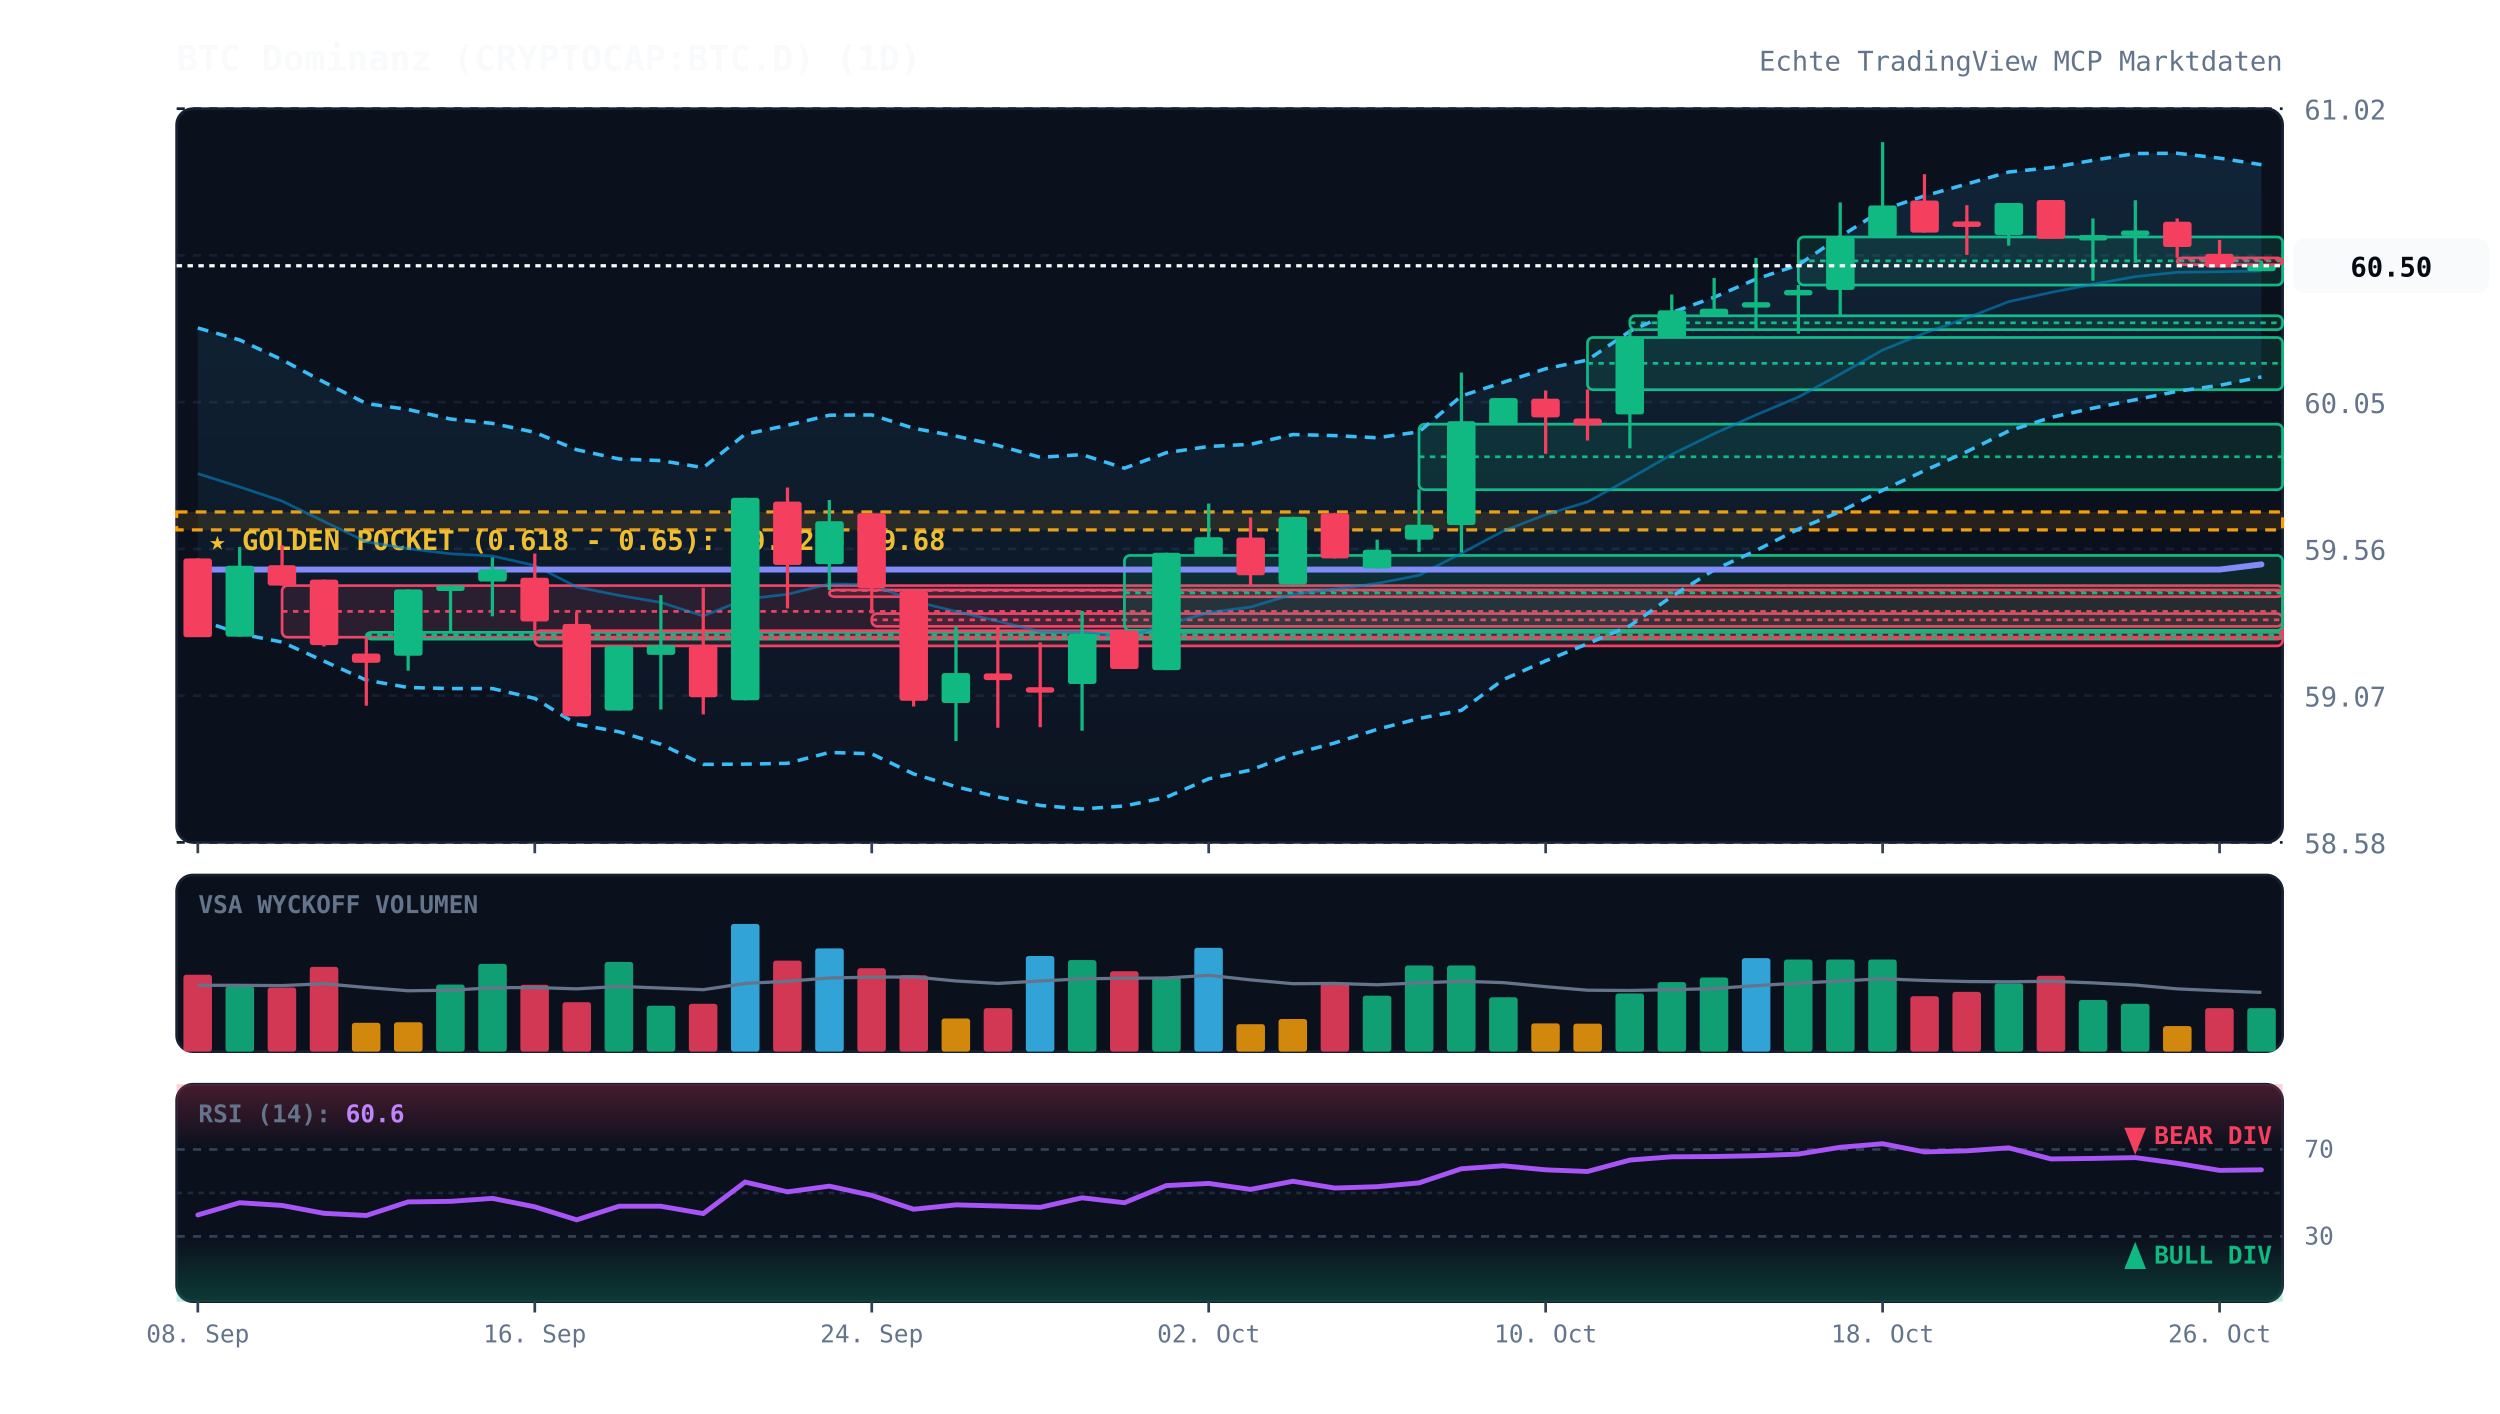
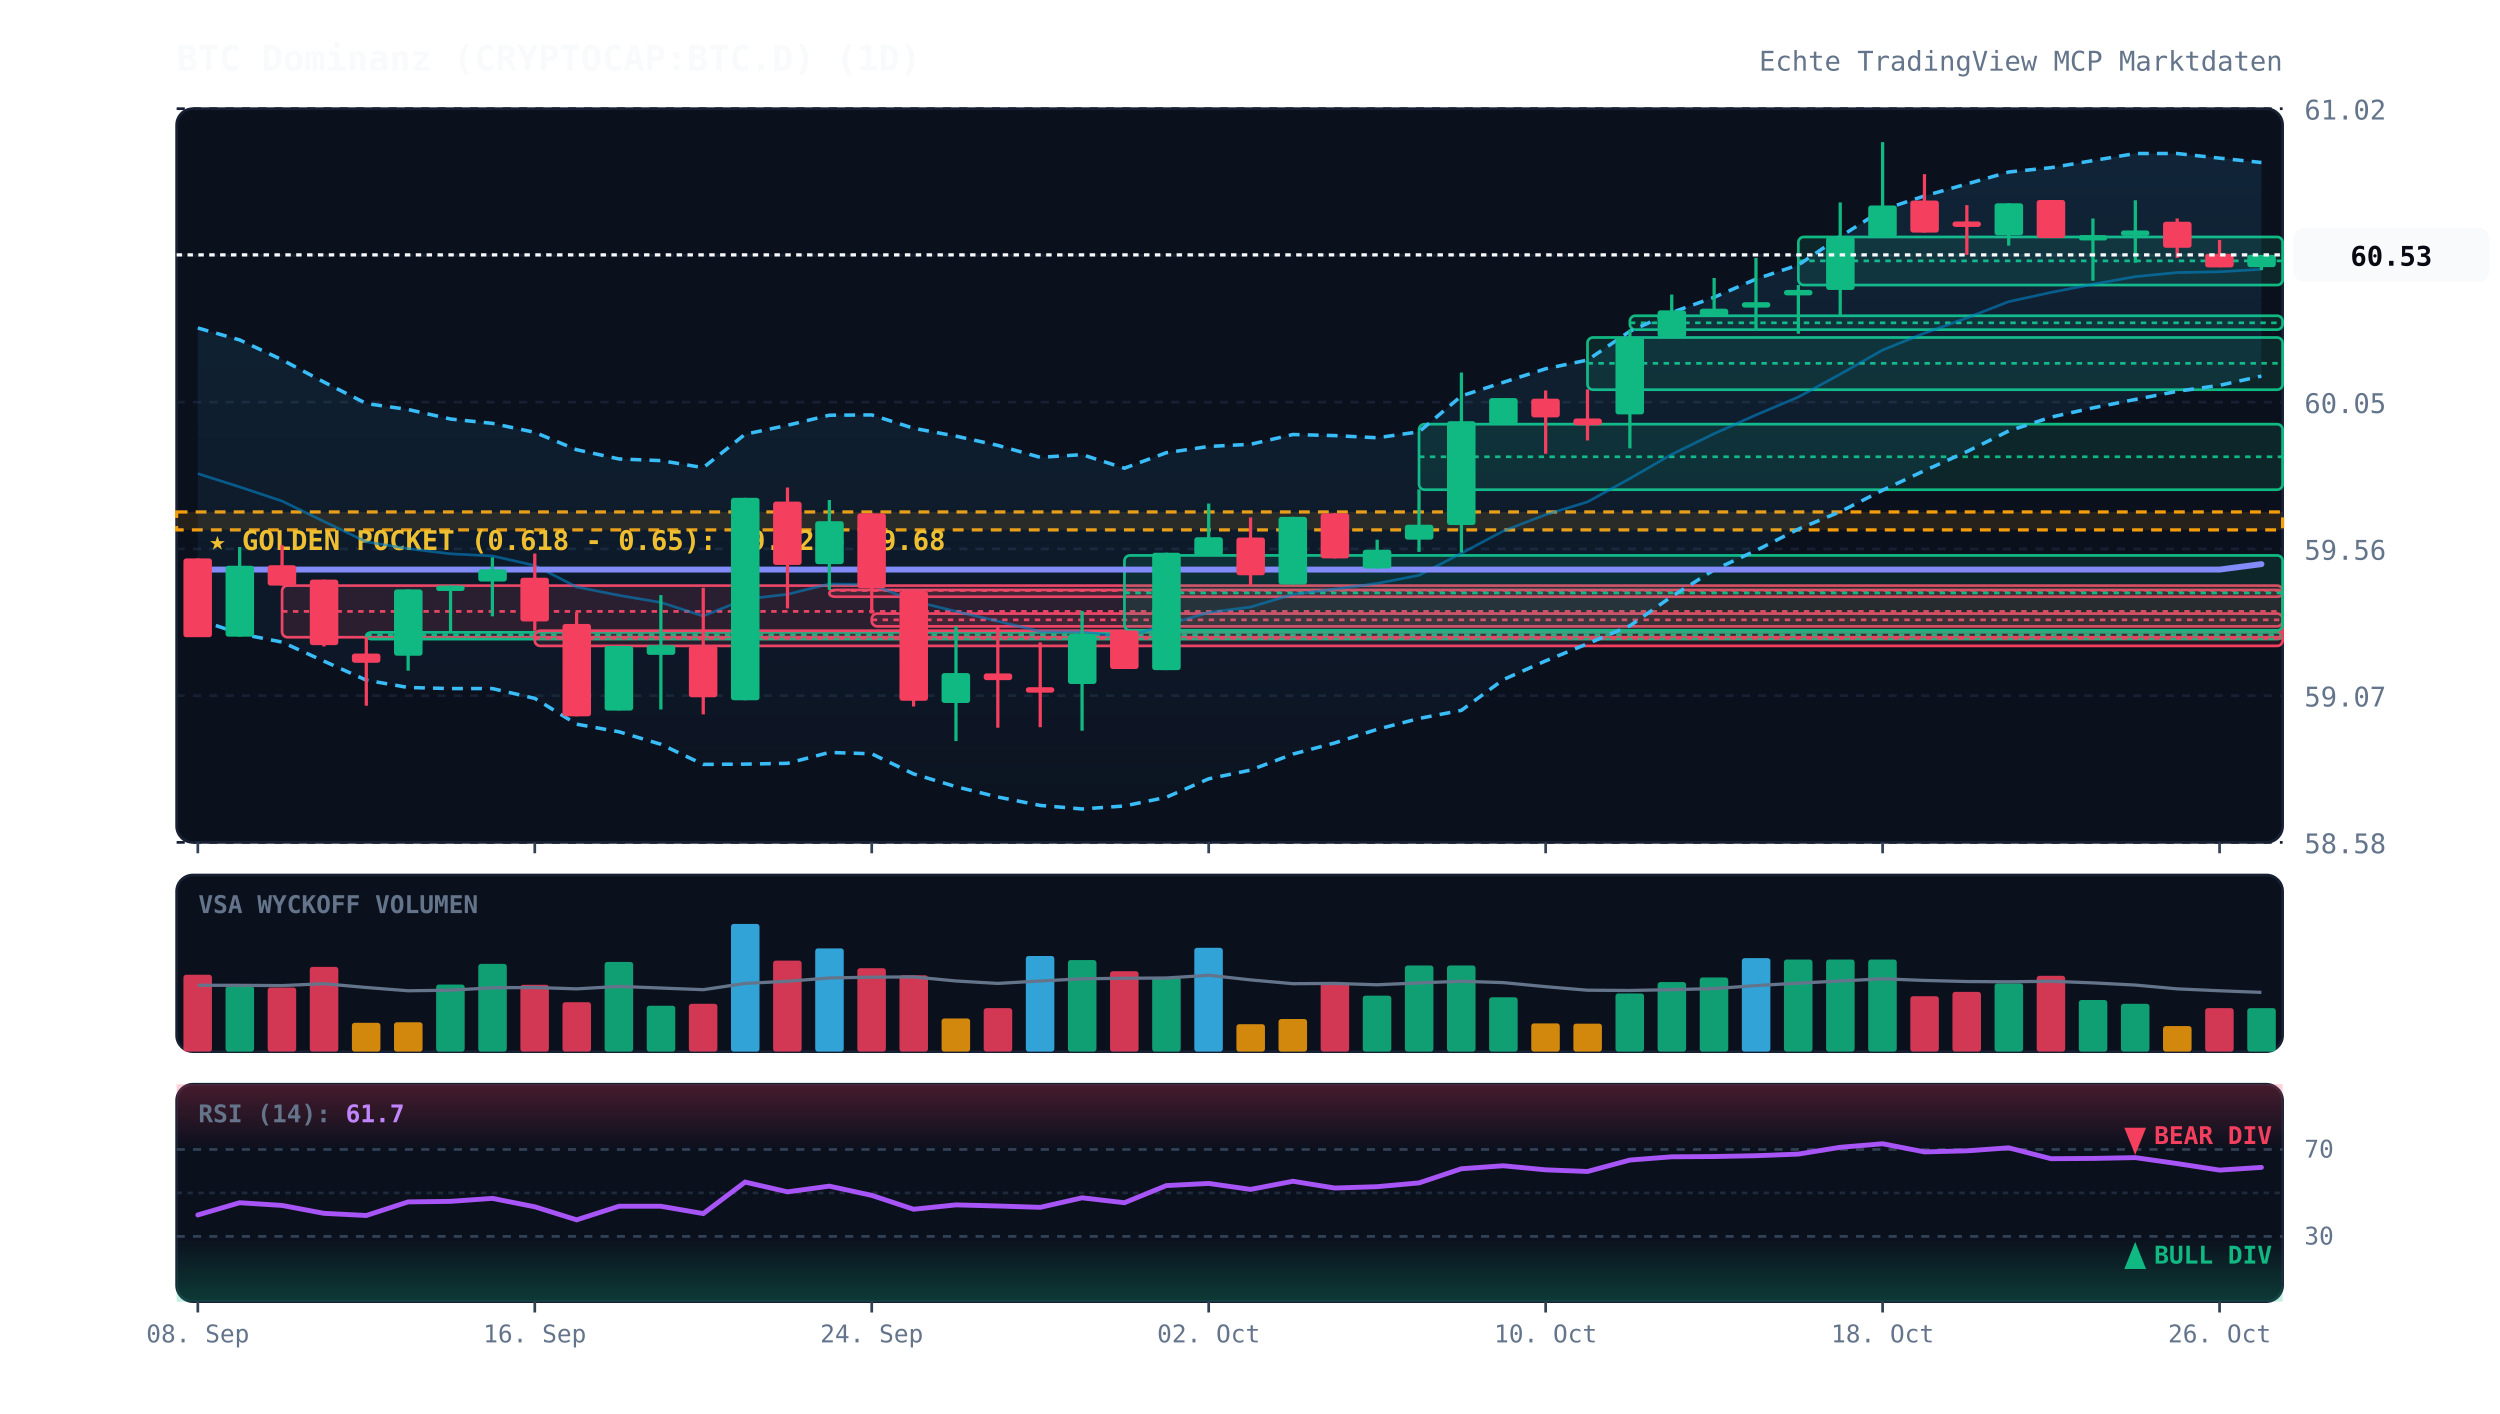
<svg xmlns="http://www.w3.org/2000/svg" viewBox="0 0 920 520" width="100%" height="100%" style="background:#070a13; font-family:'JetBrains Mono', monospace;">
  <defs>
    <linearGradient id="cloud-grad" x1="0%" y1="0%" x2="0%" y2="100%">
      <stop offset="0%" stop-color="#38bdf8" stop-opacity="0.12" />
      <stop offset="100%" stop-color="#38bdf8" stop-opacity="0.02" />
    </linearGradient>
    <linearGradient id="rsi-overbought" x1="0%" y1="0%" x2="0%" y2="100%">
      <stop offset="0%" stop-color="#f43f5e" stop-opacity="0.25" />
      <stop offset="100%" stop-color="#f43f5e" stop-opacity="0.0" />
    </linearGradient>
    <linearGradient id="rsi-oversold" x1="0%" y1="0%" x2="0%" y2="100%">
      <stop offset="0%" stop-color="#10b981" stop-opacity="0.0" />
      <stop offset="100%" stop-color="#10b981" stop-opacity="0.25" />
    </linearGradient>
  </defs>
  <rect x="65" y="40" width="775" height="270" fill="#0b101d" rx="6" stroke="#172033" stroke-width="1" />
  <rect x="65" y="322" width="775" height="65" fill="#0b101d" rx="6" stroke="#172033" stroke-width="1" />
  <rect x="65" y="399" width="775" height="80" fill="#0b101d" rx="6" stroke="#172033" stroke-width="1" />
  <line x1="65" y1="310.0" x2="840" y2="310.0" stroke="#172033" stroke-dasharray="3,3" stroke-width="1" />
  <text x="848" y="314.0" fill="#64748b" font-size="10" text-anchor="start">58.58</text>
  <line x1="65" y1="256.0" x2="840" y2="256.0" stroke="#172033" stroke-dasharray="3,3" stroke-width="1" />
  <text x="848" y="260.0" fill="#64748b" font-size="10" text-anchor="start">59.07</text>
  <line x1="65" y1="202.0" x2="840" y2="202.0" stroke="#172033" stroke-dasharray="3,3" stroke-width="1" />
  <text x="848" y="206.0" fill="#64748b" font-size="10" text-anchor="start">59.56</text>
  <line x1="65" y1="148.0" x2="840" y2="148.0" stroke="#172033" stroke-dasharray="3,3" stroke-width="1" />
  <text x="848" y="152.0" fill="#64748b" font-size="10" text-anchor="start">60.05</text>
  <line x1="65" y1="94.0" x2="840" y2="94.0" stroke="#172033" stroke-dasharray="3,3" stroke-width="1" />
  <text x="848" y="98.0" fill="#64748b" font-size="10" text-anchor="start">60.53</text>
  <line x1="65" y1="40.0" x2="840" y2="40.0" stroke="#172033" stroke-dasharray="3,3" stroke-width="1" />
  <text x="848" y="44.0" fill="#64748b" font-size="10" text-anchor="start">61.02</text>
  <rect x="65" y="188.4" width="775" height="6.6" fill="rgba(245, 158, 11, 0.12)" stroke="#f59e0b" stroke-dasharray="4,3" stroke-width="1.2" />
  <text x="77" y="202.4" fill="#fbbf24" font-size="10" font-weight="bold">★ GOLDEN POCKET (0.618 - 0.65): 59.62 - 59.68</text>
  <rect x="103.8" y="215.5" width="736.2" height="19.0" fill="rgba(244, 63, 94, 0.13)" stroke="#f43f5e" stroke-width="1" rx="2" />
  <line x1="103.8" y1="225.0" x2="840" y2="225.0" stroke="#f43f5e" stroke-dasharray="2,2" stroke-width="1" />
  <rect x="134.8" y="232.7" width="705.2" height="2.5" fill="rgba(16, 185, 129, 0.13)" stroke="#10b981" stroke-width="1" rx="2" />
  <line x1="134.8" y1="233.6" x2="840" y2="233.6" stroke="#10b981" stroke-dasharray="2,2" stroke-width="1" />
  <rect x="196.8" y="232.1" width="643.2" height="5.6" fill="rgba(244, 63, 94, 0.13)" stroke="#f43f5e" stroke-width="1" rx="2" />
  <line x1="196.8" y1="234.9" x2="840" y2="234.9" stroke="#f43f5e" stroke-dasharray="2,2" stroke-width="1" />
  <rect x="305.2" y="217.1" width="534.8" height="2.5" fill="rgba(244, 63, 94, 0.13)" stroke="#f43f5e" stroke-width="1" rx="2" />
  <line x1="305.2" y1="217.3" x2="840" y2="217.3" stroke="#f43f5e" stroke-dasharray="2,2" stroke-width="1" />
  <rect x="320.8" y="225.8" width="519.2" height="4.7" fill="rgba(244, 63, 94, 0.13)" stroke="#f43f5e" stroke-width="1" rx="2" />
  <line x1="320.8" y1="228.1" x2="840" y2="228.1" stroke="#f43f5e" stroke-dasharray="2,2" stroke-width="1" />
  <rect x="413.8" y="204.4" width="426.2" height="27.6" fill="rgba(16, 185, 129, 0.13)" stroke="#10b981" stroke-width="1" rx="2" />
  <line x1="413.8" y1="218.2" x2="840" y2="218.2" stroke="#10b981" stroke-dasharray="2,2" stroke-width="1" />
  <rect x="522.2" y="156.1" width="317.8" height="24.1" fill="rgba(16, 185, 129, 0.13)" stroke="#10b981" stroke-width="1" rx="2" />
  <line x1="522.2" y1="168.1" x2="840" y2="168.1" stroke="#10b981" stroke-dasharray="2,2" stroke-width="1" />
  <rect x="584.2" y="124.2" width="255.8" height="19.2" fill="rgba(16, 185, 129, 0.13)" stroke="#10b981" stroke-width="1" rx="2" />
  <line x1="584.2" y1="133.7" x2="840" y2="133.7" stroke="#10b981" stroke-dasharray="2,2" stroke-width="1" />
  <rect x="599.8" y="116.2" width="240.2" height="5.1" fill="rgba(16, 185, 129, 0.13)" stroke="#10b981" stroke-width="1" rx="2" />
  <line x1="599.8" y1="118.8" x2="840" y2="118.8" stroke="#10b981" stroke-dasharray="2,2" stroke-width="1" />
  <rect x="661.8" y="87.2" width="178.2" height="17.7" fill="rgba(16, 185, 129, 0.13)" stroke="#10b981" stroke-width="1" rx="2" />
  <line x1="661.8" y1="96.0" x2="840" y2="96.0" stroke="#10b981" stroke-dasharray="2,2" stroke-width="1" />
-   <rect x="801.2" y="94.9" width="38.8" height="2.5" fill="rgba(244, 63, 94, 0.13)" stroke="#f43f5e" stroke-width="1" rx="2" />
-   <line x1="801.2" y1="95.4" x2="840" y2="95.4" stroke="#f43f5e" stroke-dasharray="2,2" stroke-width="1" />
-   <polygon points="72.8,120.7 88.2,125.1 103.8,132.4 119.2,140.6 134.8,148.5 150.2,150.7 165.8,154.2 181.2,155.8 196.8,159.1 212.2,165.5 227.8,168.9 243.2,169.5 258.8,172.1 274.2,159.8 289.8,156.5 305.2,152.8 320.8,152.7 336.2,157.6 351.8,160.5 367.2,163.9 382.8,168.3 398.2,167.3 413.8,172.3 429.2,166.6 444.8,164.3 460.2,163.5 475.8,159.9 491.2,160.3 506.8,161.1 522.2,158.9 537.8,145.7 553.2,140.7 568.8,135.7 584.2,132.5 599.8,121.9 615.2,115.0 630.8,109.4 646.2,102.7 661.8,97.5 677.2,87.1 692.8,77.2 708.2,72.1 723.8,67.7 739.2,63.3 754.8,61.7 770.2,59.0 785.8,56.5 801.2,56.4 816.8,58.2 832.2,60.6 832.2,138.7 816.8,141.8 801.2,144.0 785.8,147.1 770.2,150.2 754.8,153.6 739.2,158.6 723.8,166.2 708.2,173.2 692.8,180.4 677.2,188.3 661.8,194.7 646.2,202.6 630.8,209.7 615.2,219.5 599.8,230.3 584.2,236.9 568.8,243.2 553.2,250.1 537.8,261.4 522.2,264.4 506.8,268.4 491.2,273.4 475.8,277.5 460.2,283.4 444.8,286.6 429.2,293.4 413.8,296.6 398.2,297.7 382.8,296.4 367.2,293.3 351.8,289.5 336.2,284.8 320.8,277.4 305.2,276.9 289.8,280.9 274.2,281.2 258.8,281.3 243.2,273.9 227.8,269.3 212.2,266.5 196.8,257.0 181.2,253.4 165.8,253.4 150.2,253.0 134.8,250.3 119.2,243.3 103.8,236.3 88.2,233.2 72.8,227.9" fill="url(#cloud-grad)" />
-   <polyline points="72.8,120.7 88.2,125.1 103.8,132.4 119.2,140.6 134.8,148.5 150.2,150.7 165.8,154.2 181.2,155.8 196.8,159.1 212.2,165.5 227.8,168.9 243.2,169.5 258.8,172.1 274.2,159.8 289.8,156.5 305.2,152.8 320.8,152.7 336.2,157.6 351.8,160.5 367.2,163.9 382.8,168.3 398.2,167.3 413.8,172.3 429.2,166.6 444.8,164.3 460.2,163.5 475.8,159.9 491.2,160.3 506.8,161.1 522.2,158.9 537.8,145.7 553.2,140.7 568.8,135.7 584.2,132.5 599.8,121.9 615.2,115.0 630.8,109.4 646.2,102.7 661.8,97.5 677.2,87.1 692.8,77.2 708.2,72.1 723.8,67.7 739.2,63.3 754.8,61.7 770.2,59.0 785.8,56.5 801.2,56.4 816.8,58.2 832.2,60.6" fill="none" stroke="#38bdf8" stroke-width="1.3" stroke-dasharray="4,3" />
-   <polyline points="72.8,227.9 88.2,233.2 103.8,236.3 119.2,243.3 134.8,250.3 150.2,253.0 165.8,253.4 181.2,253.4 196.8,257.0 212.2,266.5 227.8,269.3 243.2,273.9 258.8,281.3 274.2,281.2 289.8,280.9 305.2,276.9 320.8,277.4 336.2,284.8 351.8,289.5 367.2,293.3 382.8,296.4 398.2,297.7 413.8,296.6 429.2,293.4 444.8,286.6 460.2,283.4 475.8,277.5 491.2,273.4 506.8,268.4 522.2,264.4 537.8,261.4 553.2,250.1 568.8,243.2 584.2,236.9 599.8,230.3 615.2,219.5 630.8,209.7 646.2,202.6 661.8,194.7 677.2,188.3 692.8,180.4 708.2,173.2 723.8,166.2 739.2,158.6 754.8,153.6 770.2,150.2 785.8,147.1 801.2,144.0 816.8,141.8 832.2,138.7" fill="none" stroke="#38bdf8" stroke-width="1.3" stroke-dasharray="4,3" />
-   <polyline points="72.8,174.3 88.2,179.2 103.8,184.4 119.2,191.9 134.8,199.4 150.2,201.9 165.8,203.8 181.2,204.6 196.8,208.1 212.2,216.0 227.8,219.1 243.2,221.7 258.8,226.7 274.2,220.5 289.8,218.7 305.2,214.9 320.8,215.1 336.2,221.2 351.8,225.0 367.2,228.6 382.8,232.4 398.2,232.5 413.8,234.4 429.2,230.0 444.8,225.4 460.2,223.4 475.8,218.7 491.2,216.8 506.8,214.7 522.2,211.7 537.8,203.6 553.2,195.4 568.8,189.4 584.2,184.7 599.8,176.1 615.2,167.2 630.8,159.6 646.2,152.7 661.8,146.1 677.2,137.7 692.8,128.8 708.2,122.6 723.8,117.0 739.2,111.0 754.8,107.6 770.2,104.6 785.8,101.8 801.2,100.2 816.8,100.0 832.2,99.7" fill="none" stroke="#0284c7" stroke-width="1.0" stroke-opacity="0.6" />
-   <polyline points="72.8,209.6 88.2,209.6 103.8,209.6 119.2,209.6 134.8,209.6 150.2,209.6 165.8,209.6 181.2,209.6 196.8,209.6 212.2,209.6 227.8,209.6 243.2,209.6 258.8,209.6 274.2,209.6 289.8,209.6 305.2,209.6 320.8,209.6 336.2,209.6 351.8,209.6 367.2,209.6 382.8,209.6 398.2,209.6 413.8,209.6 429.2,209.6 444.8,209.6 460.2,209.6 475.8,209.6 491.2,209.6 506.8,209.6 522.2,209.6 537.8,209.6 553.2,209.6 568.8,209.6 584.2,209.6 599.8,209.6 615.2,209.6 630.8,209.6 646.2,209.6 661.8,209.6 677.2,209.6 692.8,209.6 708.2,209.6 723.8,209.6 739.2,209.6 754.8,209.6 770.2,209.6 785.8,209.6 801.2,209.6 816.8,209.6 832.2,207.7" fill="none" stroke="#818cf8" stroke-width="2.2" stroke-linecap="round" />
+   <polygon points="72.8,120.7 88.2,125.1 103.8,132.4 119.2,140.6 134.8,148.5 150.2,150.7 165.8,154.2 181.2,155.8 196.8,159.1 212.2,165.5 227.8,168.9 243.2,169.5 258.8,172.1 274.2,159.8 289.8,156.5 305.2,152.8 320.8,152.7 336.2,157.6 351.8,160.5 367.2,163.9 382.8,168.3 398.2,167.3 413.8,172.3 429.2,166.6 444.8,164.3 460.2,163.5 475.8,159.9 491.2,160.3 506.8,161.1 522.2,158.9 537.8,145.7 553.2,140.7 568.8,135.7 584.2,132.5 599.8,121.9 615.2,115.0 630.8,109.4 646.2,102.7 661.8,97.5 677.2,87.1 692.8,77.2 708.2,72.1 723.8,67.7 739.2,63.3 754.8,61.7 770.2,59.1 785.8,56.5 801.2,56.5 816.8,58.2 832.2,59.8 832.2,138.4 816.8,141.8 801.2,144.0 785.8,147.0 770.2,150.1 754.8,153.5 739.2,158.6 723.8,166.2 708.2,173.2 692.8,180.4 677.2,188.3 661.8,194.7 646.2,202.6 630.8,209.7 615.2,219.5 599.8,230.3 584.2,236.9 568.8,243.2 553.2,250.1 537.8,261.4 522.2,264.4 506.8,268.4 491.2,273.4 475.8,277.5 460.2,283.4 444.8,286.6 429.2,293.4 413.8,296.6 398.2,297.7 382.8,296.4 367.2,293.3 351.8,289.5 336.2,284.8 320.8,277.4 305.2,276.9 289.8,280.9 274.2,281.2 258.8,281.3 243.2,273.9 227.8,269.3 212.2,266.5 196.8,257.0 181.2,253.4 165.8,253.4 150.2,253.0 134.8,250.3 119.2,243.3 103.8,236.3 88.2,233.2 72.8,227.9" fill="url(#cloud-grad)" />
+   <polyline points="72.8,120.7 88.2,125.1 103.8,132.4 119.2,140.6 134.8,148.5 150.2,150.7 165.8,154.2 181.2,155.8 196.8,159.1 212.2,165.5 227.8,168.9 243.2,169.5 258.8,172.1 274.2,159.8 289.8,156.5 305.2,152.8 320.8,152.7 336.2,157.6 351.8,160.5 367.2,163.9 382.8,168.3 398.2,167.3 413.8,172.3 429.2,166.6 444.8,164.3 460.2,163.5 475.8,159.9 491.2,160.3 506.8,161.1 522.2,158.9 537.8,145.7 553.2,140.7 568.8,135.7 584.2,132.5 599.8,121.9 615.2,115.0 630.8,109.4 646.2,102.7 661.8,97.5 677.2,87.1 692.8,77.2 708.2,72.1 723.8,67.7 739.2,63.3 754.8,61.7 770.2,59.1 785.8,56.5 801.2,56.5 816.8,58.2 832.2,59.8" fill="none" stroke="#38bdf8" stroke-width="1.3" stroke-dasharray="4,3" />
+   <polyline points="72.8,227.9 88.2,233.2 103.8,236.3 119.2,243.3 134.8,250.3 150.2,253.0 165.8,253.4 181.2,253.4 196.8,257.0 212.2,266.5 227.8,269.3 243.2,273.9 258.8,281.3 274.2,281.2 289.8,280.9 305.2,276.9 320.8,277.4 336.2,284.8 351.8,289.5 367.2,293.3 382.8,296.4 398.2,297.7 413.8,296.6 429.2,293.4 444.8,286.6 460.2,283.4 475.8,277.5 491.2,273.4 506.8,268.4 522.2,264.4 537.8,261.4 553.2,250.1 568.8,243.2 584.2,236.9 599.8,230.3 615.2,219.5 630.8,209.7 646.2,202.6 661.8,194.7 677.2,188.3 692.8,180.4 708.2,173.2 723.8,166.2 739.2,158.6 754.8,153.5 770.2,150.1 785.8,147.0 801.2,144.0 816.8,141.8 832.2,138.4" fill="none" stroke="#38bdf8" stroke-width="1.3" stroke-dasharray="4,3" />
+   <polyline points="72.8,174.3 88.2,179.2 103.8,184.4 119.2,191.9 134.8,199.4 150.2,201.9 165.8,203.8 181.2,204.6 196.8,208.1 212.2,216.0 227.8,219.1 243.2,221.7 258.8,226.7 274.2,220.5 289.8,218.7 305.2,214.9 320.8,215.1 336.2,221.2 351.8,225.0 367.2,228.6 382.8,232.4 398.2,232.5 413.8,234.4 429.2,230.0 444.8,225.4 460.2,223.4 475.8,218.7 491.2,216.8 506.8,214.7 522.2,211.7 537.8,203.6 553.2,195.4 568.8,189.4 584.2,184.7 599.8,176.1 615.2,167.2 630.8,159.6 646.2,152.7 661.8,146.1 677.2,137.7 692.8,128.8 708.2,122.6 723.8,117.0 739.2,111.0 754.8,107.6 770.2,104.6 785.8,101.8 801.2,100.3 816.8,100.0 832.2,99.1" fill="none" stroke="#0284c7" stroke-width="1.0" stroke-opacity="0.6" />
+   <polyline points="72.8,209.6 88.2,209.6 103.8,209.6 119.2,209.6 134.8,209.6 150.2,209.6 165.8,209.6 181.2,209.6 196.8,209.6 212.2,209.6 227.8,209.6 243.2,209.6 258.8,209.6 274.2,209.6 289.8,209.6 305.2,209.6 320.8,209.6 336.2,209.6 351.8,209.6 367.2,209.6 382.8,209.6 398.2,209.6 413.8,209.6 429.2,209.6 444.8,209.6 460.2,209.6 475.8,209.6 491.2,209.6 506.8,209.6 522.2,209.6 537.8,209.6 553.2,209.6 568.8,209.6 584.2,209.6 599.8,209.6 615.2,209.6 630.8,209.6 646.2,209.6 661.8,209.6 677.2,209.6 692.8,209.6 708.2,209.6 723.8,209.6 739.2,209.6 754.8,209.6 770.2,209.6 785.8,209.6 801.2,209.6 816.8,209.6 832.2,207.6" fill="none" stroke="#818cf8" stroke-width="2.2" stroke-linecap="round" />
  <line x1="72.8" y1="205.5" x2="72.8" y2="234.4" stroke="#f43f5e" stroke-width="1.2" />
  <rect x="67.5" y="205.5" width="10.5" height="29.0" fill="#f43f5e" rx="1" />
  <line x1="88.2" y1="201.3" x2="88.2" y2="234.3" stroke="#10b981" stroke-width="1.2" />
  <rect x="83.0" y="208.2" width="10.5" height="26.1" fill="#10b981" rx="1" />
  <line x1="103.8" y1="200.6" x2="103.8" y2="215.5" stroke="#f43f5e" stroke-width="1.2" />
  <rect x="98.5" y="208.0" width="10.5" height="7.5" fill="#f43f5e" rx="1" />
  <line x1="119.2" y1="213.3" x2="119.2" y2="237.9" stroke="#f43f5e" stroke-width="1.2" />
  <rect x="114.0" y="213.3" width="10.5" height="24.1" fill="#f43f5e" rx="1" />
  <line x1="134.8" y1="234.5" x2="134.8" y2="259.7" stroke="#f43f5e" stroke-width="1.2" />
  <rect x="129.5" y="240.5" width="10.5" height="3.4" fill="#f43f5e" rx="1" />
  <line x1="150.2" y1="216.9" x2="150.2" y2="246.8" stroke="#10b981" stroke-width="1.2" />
  <rect x="145.0" y="216.9" width="10.5" height="24.4" fill="#10b981" rx="1" />
  <line x1="165.8" y1="215.5" x2="165.8" y2="232.7" stroke="#10b981" stroke-width="1.2" />
  <rect x="160.5" y="215.5" width="10.5" height="2.0" fill="#10b981" rx="1" />
  <line x1="181.2" y1="205.1" x2="181.2" y2="226.8" stroke="#10b981" stroke-width="1.2" />
  <rect x="176.0" y="209.5" width="10.5" height="4.5" fill="#10b981" rx="1" />
  <line x1="196.8" y1="203.7" x2="196.8" y2="232.1" stroke="#f43f5e" stroke-width="1.2" />
  <rect x="191.5" y="212.6" width="10.5" height="16.1" fill="#f43f5e" rx="1" />
  <line x1="212.2" y1="225.3" x2="212.2" y2="263.6" stroke="#f43f5e" stroke-width="1.2" />
  <rect x="207.0" y="229.6" width="10.5" height="34.0" fill="#f43f5e" rx="1" />
  <line x1="227.8" y1="237.7" x2="227.8" y2="261.4" stroke="#10b981" stroke-width="1.2" />
  <rect x="222.5" y="237.7" width="10.5" height="23.8" fill="#10b981" rx="1" />
  <line x1="243.2" y1="219.0" x2="243.2" y2="261.1" stroke="#10b981" stroke-width="1.2" />
  <rect x="238.0" y="237.4" width="10.5" height="3.6" fill="#10b981" rx="1" />
  <line x1="258.8" y1="216.3" x2="258.8" y2="262.9" stroke="#f43f5e" stroke-width="1.2" />
  <rect x="253.5" y="237.7" width="10.5" height="18.9" fill="#f43f5e" rx="1" />
  <line x1="274.2" y1="183.2" x2="274.2" y2="257.7" stroke="#10b981" stroke-width="1.2" />
  <rect x="269.0" y="183.2" width="10.5" height="74.5" fill="#10b981" rx="1" />
  <line x1="289.8" y1="179.4" x2="289.8" y2="223.9" stroke="#f43f5e" stroke-width="1.2" />
  <rect x="284.5" y="184.6" width="10.5" height="23.3" fill="#f43f5e" rx="1" />
  <line x1="305.2" y1="184.0" x2="305.2" y2="217.1" stroke="#10b981" stroke-width="1.2" />
  <rect x="300.0" y="191.8" width="10.5" height="15.8" fill="#10b981" rx="1" />
  <line x1="320.8" y1="188.9" x2="320.8" y2="225.8" stroke="#f43f5e" stroke-width="1.2" />
  <rect x="315.5" y="188.9" width="10.5" height="27.6" fill="#f43f5e" rx="1" />
  <line x1="336.2" y1="217.5" x2="336.2" y2="260.0" stroke="#f43f5e" stroke-width="1.2" />
  <rect x="331.0" y="217.5" width="10.5" height="40.4" fill="#f43f5e" rx="1" />
  <line x1="351.8" y1="230.5" x2="351.8" y2="272.7" stroke="#10b981" stroke-width="1.2" />
  <rect x="346.5" y="247.7" width="10.5" height="11.0" fill="#10b981" rx="1" />
  <line x1="367.2" y1="230.6" x2="367.2" y2="267.8" stroke="#f43f5e" stroke-width="1.2" />
  <rect x="362.0" y="247.8" width="10.5" height="2.5" fill="#f43f5e" rx="1" />
  <line x1="382.8" y1="236.4" x2="382.8" y2="267.6" stroke="#f43f5e" stroke-width="1.2" />
  <rect x="377.5" y="252.9" width="10.5" height="2.0" fill="#f43f5e" rx="1" />
  <line x1="398.2" y1="224.8" x2="398.2" y2="268.9" stroke="#10b981" stroke-width="1.2" />
  <rect x="393.0" y="233.3" width="10.5" height="18.4" fill="#10b981" rx="1" />
  <line x1="413.8" y1="232.0" x2="413.8" y2="246.2" stroke="#f43f5e" stroke-width="1.2" />
  <rect x="408.5" y="232.0" width="10.5" height="14.2" fill="#f43f5e" rx="1" />
  <line x1="429.2" y1="203.4" x2="429.2" y2="246.6" stroke="#10b981" stroke-width="1.2" />
  <rect x="424.0" y="203.4" width="10.5" height="43.2" fill="#10b981" rx="1" />
  <line x1="444.8" y1="185.3" x2="444.8" y2="204.4" stroke="#10b981" stroke-width="1.2" />
  <rect x="439.5" y="197.7" width="10.5" height="6.7" fill="#10b981" rx="1" />
  <line x1="460.2" y1="190.4" x2="460.2" y2="215.6" stroke="#f43f5e" stroke-width="1.2" />
  <rect x="455.0" y="197.8" width="10.5" height="13.9" fill="#f43f5e" rx="1" />
  <line x1="475.8" y1="190.2" x2="475.8" y2="215.1" stroke="#10b981" stroke-width="1.2" />
  <rect x="470.5" y="190.2" width="10.5" height="24.9" fill="#10b981" rx="1" />
  <line x1="491.2" y1="188.9" x2="491.2" y2="205.5" stroke="#f43f5e" stroke-width="1.2" />
  <rect x="486.0" y="188.9" width="10.5" height="16.6" fill="#f43f5e" rx="1" />
  <line x1="506.8" y1="198.6" x2="506.8" y2="209.2" stroke="#10b981" stroke-width="1.2" />
  <rect x="501.5" y="202.3" width="10.5" height="6.9" fill="#10b981" rx="1" />
  <line x1="522.2" y1="180.1" x2="522.2" y2="203.1" stroke="#10b981" stroke-width="1.2" />
  <rect x="517.0" y="193.1" width="10.5" height="5.5" fill="#10b981" rx="1" />
  <line x1="537.8" y1="137.1" x2="537.8" y2="203.3" stroke="#10b981" stroke-width="1.2" />
  <rect x="532.5" y="155.0" width="10.5" height="38.2" fill="#10b981" rx="1" />
  <line x1="553.2" y1="146.5" x2="553.2" y2="156.1" stroke="#10b981" stroke-width="1.2" />
  <rect x="548.0" y="146.5" width="10.5" height="9.6" fill="#10b981" rx="1" />
  <line x1="568.8" y1="143.7" x2="568.8" y2="167.0" stroke="#f43f5e" stroke-width="1.2" />
  <rect x="563.5" y="146.7" width="10.5" height="6.9" fill="#f43f5e" rx="1" />
  <line x1="584.2" y1="143.3" x2="584.2" y2="162.1" stroke="#f43f5e" stroke-width="1.2" />
  <rect x="579.0" y="154.0" width="10.5" height="2.5" fill="#f43f5e" rx="1" />
  <line x1="599.8" y1="121.3" x2="599.8" y2="165.0" stroke="#10b981" stroke-width="1.2" />
  <rect x="594.5" y="124.2" width="10.5" height="28.3" fill="#10b981" rx="1" />
  <line x1="615.2" y1="108.4" x2="615.2" y2="124.2" stroke="#10b981" stroke-width="1.2" />
  <rect x="610.0" y="114.2" width="10.5" height="9.9" fill="#10b981" rx="1" />
  <line x1="630.8" y1="102.3" x2="630.8" y2="116.2" stroke="#10b981" stroke-width="1.2" />
  <rect x="625.5" y="113.6" width="10.5" height="2.6" fill="#10b981" rx="1" />
  <line x1="646.2" y1="94.9" x2="646.2" y2="121.5" stroke="#10b981" stroke-width="1.2" />
  <rect x="641.0" y="111.2" width="10.5" height="2.0" fill="#10b981" rx="1" />
  <line x1="661.8" y1="104.9" x2="661.8" y2="122.8" stroke="#10b981" stroke-width="1.2" />
  <rect x="656.5" y="106.7" width="10.5" height="2.0" fill="#10b981" rx="1" />
  <line x1="677.2" y1="74.5" x2="677.2" y2="116.2" stroke="#10b981" stroke-width="1.2" />
  <rect x="672.0" y="87.2" width="10.5" height="19.5" fill="#10b981" rx="1" />
  <line x1="692.8" y1="52.3" x2="692.8" y2="87.2" stroke="#10b981" stroke-width="1.2" />
  <rect x="687.5" y="75.6" width="10.5" height="11.6" fill="#10b981" rx="1" />
  <line x1="708.2" y1="64.1" x2="708.2" y2="85.6" stroke="#f43f5e" stroke-width="1.2" />
  <rect x="703.0" y="73.8" width="10.5" height="11.8" fill="#f43f5e" rx="1" />
  <line x1="723.8" y1="75.5" x2="723.8" y2="93.8" stroke="#f43f5e" stroke-width="1.2" />
  <rect x="718.5" y="81.5" width="10.5" height="2.0" fill="#f43f5e" rx="1" />
-   <line x1="739.2" y1="74.7" x2="739.2" y2="90.4" stroke="#10b981" stroke-width="1.2" />
-   <rect x="734.0" y="74.7" width="10.5" height="11.8" fill="#10b981" rx="1" />
-   <line x1="754.8" y1="73.6" x2="754.8" y2="87.8" stroke="#f43f5e" stroke-width="1.2" />
-   <rect x="749.5" y="73.6" width="10.5" height="14.3" fill="#f43f5e" rx="1" />
+   <line x1="739.2" y1="74.8" x2="739.2" y2="90.4" stroke="#10b981" stroke-width="1.2" />
+   <rect x="734.0" y="74.8" width="10.5" height="11.8" fill="#10b981" rx="1" />
+   <line x1="754.8" y1="73.6" x2="754.8" y2="87.5" stroke="#f43f5e" stroke-width="1.2" />
+   <rect x="749.5" y="73.6" width="10.5" height="14.0" fill="#f43f5e" rx="1" />
  <line x1="770.2" y1="80.4" x2="770.2" y2="103.3" stroke="#10b981" stroke-width="1.2" />
  <rect x="765.0" y="86.5" width="10.5" height="2.0" fill="#10b981" rx="1" />
  <line x1="785.8" y1="73.7" x2="785.8" y2="96.7" stroke="#10b981" stroke-width="1.2" />
  <rect x="780.5" y="84.8" width="10.5" height="2.0" fill="#10b981" rx="1" />
  <line x1="801.2" y1="80.4" x2="801.2" y2="94.9" stroke="#f43f5e" stroke-width="1.2" />
-   <rect x="796.0" y="81.6" width="10.5" height="9.3" fill="#f43f5e" rx="1" />
+   <rect x="796.0" y="81.6" width="10.5" height="9.6" fill="#f43f5e" rx="1" />
  <line x1="816.8" y1="88.3" x2="816.8" y2="98.3" stroke="#f43f5e" stroke-width="1.2" />
  <rect x="811.5" y="93.4" width="10.5" height="5.0" fill="#f43f5e" rx="1" />
-   <line x1="832.2" y1="95.9" x2="832.2" y2="99.0" stroke="#10b981" stroke-width="1.2" />
-   <rect x="827.0" y="97.8" width="10.5" height="2.0" fill="#10b981" rx="1" />
-   <line x1="65" y1="97.8" x2="840" y2="97.8" stroke="#f8fafc" stroke-width="1.2" stroke-dasharray="2,2" />
-   <rect x="844" y="87.8" width="72" height="20" fill="#f8fafc" rx="4" />
-   <text x="880" y="101.8" fill="#070a13" font-size="10" font-weight="bold" text-anchor="middle">60.50</text>
+   <line x1="832.2" y1="93.8" x2="832.2" y2="99.4" stroke="#10b981" stroke-width="1.2" />
+   <rect x="827.0" y="93.8" width="10.5" height="4.5" fill="#10b981" rx="1" />
+   <line x1="65" y1="93.8" x2="840" y2="93.8" stroke="#f8fafc" stroke-width="1.2" stroke-dasharray="2,2" />
+   <rect x="844" y="83.8" width="72" height="20" fill="#f8fafc" rx="4" />
+   <text x="880" y="97.8" fill="#070a13" font-size="10" font-weight="bold" text-anchor="middle">60.53</text>
  <text x="73" y="336" fill="#64748b" font-size="9" font-weight="bold">VSA WYCKOFF VOLUMEN</text>
  <rect x="67.5" y="358.7" width="10.5" height="28.3" fill="#f43f5e" opacity="0.85" rx="1" />
  <rect x="83.0" y="362.9" width="10.5" height="24.1" fill="#10b981" opacity="0.85" rx="1" />
  <rect x="98.5" y="363.4" width="10.5" height="23.6" fill="#f43f5e" opacity="0.85" rx="1" />
  <rect x="114.0" y="355.8" width="10.5" height="31.2" fill="#f43f5e" opacity="0.85" rx="1" />
  <rect x="129.5" y="376.4" width="10.5" height="10.6" fill="#f59e0b" opacity="0.85" rx="1" />
  <rect x="145.0" y="376.2" width="10.5" height="10.8" fill="#f59e0b" opacity="0.85" rx="1" />
  <rect x="160.5" y="362.3" width="10.5" height="24.7" fill="#10b981" opacity="0.85" rx="1" />
  <rect x="176.0" y="354.7" width="10.5" height="32.3" fill="#10b981" opacity="0.85" rx="1" />
  <rect x="191.5" y="362.4" width="10.5" height="24.6" fill="#f43f5e" opacity="0.85" rx="1" />
  <rect x="207.0" y="368.8" width="10.5" height="18.2" fill="#f43f5e" opacity="0.85" rx="1" />
  <rect x="222.5" y="354.0" width="10.5" height="33.0" fill="#10b981" opacity="0.85" rx="1" />
  <rect x="238.0" y="370.1" width="10.5" height="16.9" fill="#10b981" opacity="0.85" rx="1" />
  <rect x="253.5" y="369.4" width="10.5" height="17.6" fill="#f43f5e" opacity="0.85" rx="1" />
  <rect x="269.0" y="340.0" width="10.5" height="47.0" fill="#38bdf8" opacity="0.85" rx="1" />
  <rect x="284.5" y="353.5" width="10.5" height="33.5" fill="#f43f5e" opacity="0.85" rx="1" />
  <rect x="300.0" y="349.0" width="10.5" height="38.0" fill="#38bdf8" opacity="0.85" rx="1" />
  <rect x="315.5" y="356.3" width="10.5" height="30.7" fill="#f43f5e" opacity="0.85" rx="1" />
  <rect x="331.0" y="358.9" width="10.5" height="28.1" fill="#f43f5e" opacity="0.85" rx="1" />
  <rect x="346.5" y="374.8" width="10.5" height="12.2" fill="#f59e0b" opacity="0.85" rx="1" />
  <rect x="362.0" y="371.0" width="10.5" height="16.0" fill="#f43f5e" opacity="0.85" rx="1" />
  <rect x="377.5" y="351.8" width="10.5" height="35.2" fill="#38bdf8" opacity="0.85" rx="1" />
  <rect x="393.0" y="353.3" width="10.5" height="33.7" fill="#10b981" opacity="0.85" rx="1" />
  <rect x="408.5" y="357.4" width="10.5" height="29.6" fill="#f43f5e" opacity="0.85" rx="1" />
  <rect x="424.0" y="359.6" width="10.5" height="27.4" fill="#10b981" opacity="0.85" rx="1" />
  <rect x="439.5" y="348.8" width="10.5" height="38.2" fill="#38bdf8" opacity="0.85" rx="1" />
  <rect x="455.0" y="376.9" width="10.5" height="10.1" fill="#f59e0b" opacity="0.85" rx="1" />
  <rect x="470.5" y="375.0" width="10.5" height="12.0" fill="#f59e0b" opacity="0.85" rx="1" />
  <rect x="486.0" y="361.8" width="10.5" height="25.2" fill="#f43f5e" opacity="0.85" rx="1" />
  <rect x="501.5" y="366.4" width="10.5" height="20.6" fill="#10b981" opacity="0.85" rx="1" />
  <rect x="517.0" y="355.3" width="10.5" height="31.7" fill="#10b981" opacity="0.85" rx="1" />
  <rect x="532.5" y="355.3" width="10.5" height="31.7" fill="#10b981" opacity="0.85" rx="1" />
  <rect x="548.0" y="367.0" width="10.5" height="20.0" fill="#10b981" opacity="0.85" rx="1" />
  <rect x="563.5" y="376.6" width="10.5" height="10.4" fill="#f59e0b" opacity="0.85" rx="1" />
  <rect x="579.0" y="376.7" width="10.5" height="10.3" fill="#f59e0b" opacity="0.85" rx="1" />
  <rect x="594.5" y="365.6" width="10.5" height="21.4" fill="#10b981" opacity="0.85" rx="1" />
  <rect x="610.0" y="361.4" width="10.5" height="25.6" fill="#10b981" opacity="0.85" rx="1" />
  <rect x="625.5" y="359.7" width="10.5" height="27.3" fill="#10b981" opacity="0.85" rx="1" />
  <rect x="641.0" y="352.6" width="10.5" height="34.4" fill="#38bdf8" opacity="0.85" rx="1" />
  <rect x="656.5" y="353.1" width="10.5" height="33.9" fill="#10b981" opacity="0.85" rx="1" />
  <rect x="672.0" y="353.1" width="10.5" height="33.9" fill="#10b981" opacity="0.85" rx="1" />
  <rect x="687.5" y="353.1" width="10.5" height="33.9" fill="#10b981" opacity="0.85" rx="1" />
  <rect x="703.0" y="366.6" width="10.5" height="20.4" fill="#f43f5e" opacity="0.85" rx="1" />
  <rect x="718.5" y="365.0" width="10.5" height="22.0" fill="#f43f5e" opacity="0.85" rx="1" />
  <rect x="734.0" y="361.9" width="10.5" height="25.1" fill="#10b981" opacity="0.85" rx="1" />
  <rect x="749.5" y="359.1" width="10.5" height="27.9" fill="#f43f5e" opacity="0.85" rx="1" />
  <rect x="765.0" y="368.0" width="10.5" height="19.0" fill="#10b981" opacity="0.85" rx="1" />
  <rect x="780.5" y="369.4" width="10.5" height="17.6" fill="#10b981" opacity="0.85" rx="1" />
  <rect x="796.0" y="377.6" width="10.5" height="9.4" fill="#f59e0b" opacity="0.85" rx="1" />
  <rect x="811.5" y="371.0" width="10.5" height="16.0" fill="#f43f5e" opacity="0.85" rx="1" />
  <rect x="827.0" y="371.0" width="10.5" height="16.0" fill="#10b981" opacity="0.85" rx="1" />
  <polyline points="72.8,362.6 88.2,362.6 103.8,362.7 119.2,362.0 134.8,363.4 150.2,364.6 165.8,364.4 181.2,363.5 196.8,363.4 212.2,363.9 227.8,363.0 243.2,363.6 258.8,364.2 274.2,361.9 289.8,361.1 305.2,359.9 320.8,359.6 336.2,359.5 351.8,361.0 367.2,361.9 382.8,361.0 398.2,360.2 413.8,360.0 429.2,359.9 444.8,358.9 460.2,360.6 475.8,362.0 491.2,361.9 506.8,362.4 522.2,361.7 537.8,361.1 553.2,361.6 568.8,363.1 584.2,364.4 599.8,364.5 615.2,364.2 630.8,363.8 646.2,362.7 661.8,361.8 677.2,361.0 692.8,360.2 708.2,360.8 723.8,361.2 739.2,361.3 754.8,361.1 770.2,361.7 785.8,362.5 801.2,363.9 816.8,364.6 832.2,365.2" fill="none" stroke="#64748b" stroke-width="1.2" />
  <rect x="65" y="399" width="775" height="24.0" fill="url(#rsi-overbought)" />
  <rect x="65" y="455.0" width="775" height="24.0" fill="url(#rsi-oversold)" />
  <line x1="65" y1="423.0" x2="840" y2="423.0" stroke="#334155" stroke-dasharray="3,3" stroke-width="1" />
  <text x="848" y="426.0" fill="#64748b" font-size="9">70</text>
  <line x1="65" y1="439.0" x2="840" y2="439.0" stroke="#1e293b" stroke-dasharray="2,2" stroke-width="1" />
  <line x1="65" y1="455.0" x2="840" y2="455.0" stroke="#334155" stroke-dasharray="3,3" stroke-width="1" />
  <text x="848" y="458.0" fill="#64748b" font-size="9">30</text>
-   <polyline points="72.8,447.1 88.2,442.6 103.8,443.6 119.2,446.5 134.8,447.3 150.2,442.3 165.8,442.1 181.2,441.0 196.8,444.1 212.2,448.9 227.8,443.9 243.2,443.9 258.8,446.6 274.2,435.0 289.8,438.6 305.2,436.5 320.8,439.9 336.2,445.0 351.8,443.4 367.2,443.8 382.8,444.3 398.2,440.8 413.8,442.6 429.2,436.3 444.8,435.5 460.2,437.7 475.8,434.7 491.2,437.2 506.8,436.7 522.2,435.3 537.8,430.1 553.2,429.0 568.8,430.5 584.2,431.1 599.8,426.9 615.2,425.7 630.8,425.6 646.2,425.3 661.8,424.7 677.2,422.2 692.8,420.9 708.2,423.9 723.8,423.5 739.2,422.4 754.8,426.5 770.2,426.3 785.8,426.0 801.2,428.1 816.8,430.7 832.2,430.5" fill="none" stroke="#a855f7" stroke-width="1.8" stroke-linecap="round" />
+   <polyline points="72.8,447.1 88.2,442.6 103.8,443.6 119.2,446.5 134.8,447.3 150.2,442.3 165.8,442.1 181.2,441.0 196.8,444.1 212.2,448.9 227.8,443.9 243.2,443.9 258.8,446.6 274.2,435.0 289.8,438.6 305.2,436.5 320.8,439.9 336.2,445.0 351.8,443.4 367.2,443.8 382.8,444.3 398.2,440.8 413.8,442.6 429.2,436.3 444.8,435.5 460.2,437.7 475.8,434.7 491.2,437.2 506.8,436.7 522.2,435.3 537.8,430.1 553.2,429.0 568.8,430.5 584.2,431.1 599.8,426.9 615.2,425.7 630.8,425.6 646.2,425.3 661.8,424.7 677.2,422.2 692.8,420.9 708.2,423.9 723.8,423.5 739.2,422.4 754.8,426.4 770.2,426.3 785.8,426.0 801.2,428.2 816.8,430.6 832.2,429.6" fill="none" stroke="#a855f7" stroke-width="1.8" stroke-linecap="round" />
  <g transform="translate(785.75, 467)">
    <path d="M 0 -10 L 4 0 L -4 0 Z" fill="#10b981" />
    <text x="7" y="-2" fill="#10b981" font-size="9" font-weight="bold">BULL DIV</text>
  </g>
  <g transform="translate(785.75, 415)">
    <path d="M 0 10 L 4 0 L -4 0 Z" fill="#f43f5e" />
    <text x="7" y="6" fill="#f43f5e" font-size="9" font-weight="bold">BEAR DIV</text>
  </g>
-   <text x="73" y="413" fill="#64748b" font-size="9" font-weight="bold">RSI (14): <tspan fill="#c084fc">60.6</tspan>
+   <text x="73" y="413" fill="#64748b" font-size="9" font-weight="bold">RSI (14): <tspan fill="#c084fc">61.7</tspan>
  </text>
  <line x1="72.8" y1="310" x2="72.8" y2="314" stroke="#334155" stroke-width="1" />
  <line x1="72.8" y1="479" x2="72.8" y2="483" stroke="#334155" stroke-width="1" />
  <text x="72.8" y="494" fill="#64748b" font-size="9" text-anchor="middle">08. Sep</text>
  <line x1="196.8" y1="310" x2="196.8" y2="314" stroke="#334155" stroke-width="1" />
  <line x1="196.8" y1="479" x2="196.8" y2="483" stroke="#334155" stroke-width="1" />
  <text x="196.8" y="494" fill="#64748b" font-size="9" text-anchor="middle">16. Sep</text>
  <line x1="320.8" y1="310" x2="320.8" y2="314" stroke="#334155" stroke-width="1" />
  <line x1="320.8" y1="479" x2="320.8" y2="483" stroke="#334155" stroke-width="1" />
  <text x="320.8" y="494" fill="#64748b" font-size="9" text-anchor="middle">24. Sep</text>
  <line x1="444.8" y1="310" x2="444.8" y2="314" stroke="#334155" stroke-width="1" />
  <line x1="444.8" y1="479" x2="444.8" y2="483" stroke="#334155" stroke-width="1" />
  <text x="444.8" y="494" fill="#64748b" font-size="9" text-anchor="middle">02. Oct</text>
  <line x1="568.8" y1="310" x2="568.8" y2="314" stroke="#334155" stroke-width="1" />
  <line x1="568.8" y1="479" x2="568.8" y2="483" stroke="#334155" stroke-width="1" />
  <text x="568.8" y="494" fill="#64748b" font-size="9" text-anchor="middle">10. Oct</text>
  <line x1="692.8" y1="310" x2="692.8" y2="314" stroke="#334155" stroke-width="1" />
  <line x1="692.8" y1="479" x2="692.8" y2="483" stroke="#334155" stroke-width="1" />
  <text x="692.8" y="494" fill="#64748b" font-size="9" text-anchor="middle">18. Oct</text>
  <line x1="816.8" y1="310" x2="816.8" y2="314" stroke="#334155" stroke-width="1" />
  <line x1="816.8" y1="479" x2="816.8" y2="483" stroke="#334155" stroke-width="1" />
  <text x="816.8" y="494" fill="#64748b" font-size="9" text-anchor="middle">26. Oct</text>
  <text x="65" y="26" fill="#f8fafc" font-size="13" font-weight="bold">BTC Dominanz (CRYPTOCAP:BTC.D) (1D)</text>
  <text x="840" y="26" fill="#64748b" font-size="10" text-anchor="end">Echte TradingView MCP Marktdaten</text>
</svg>
